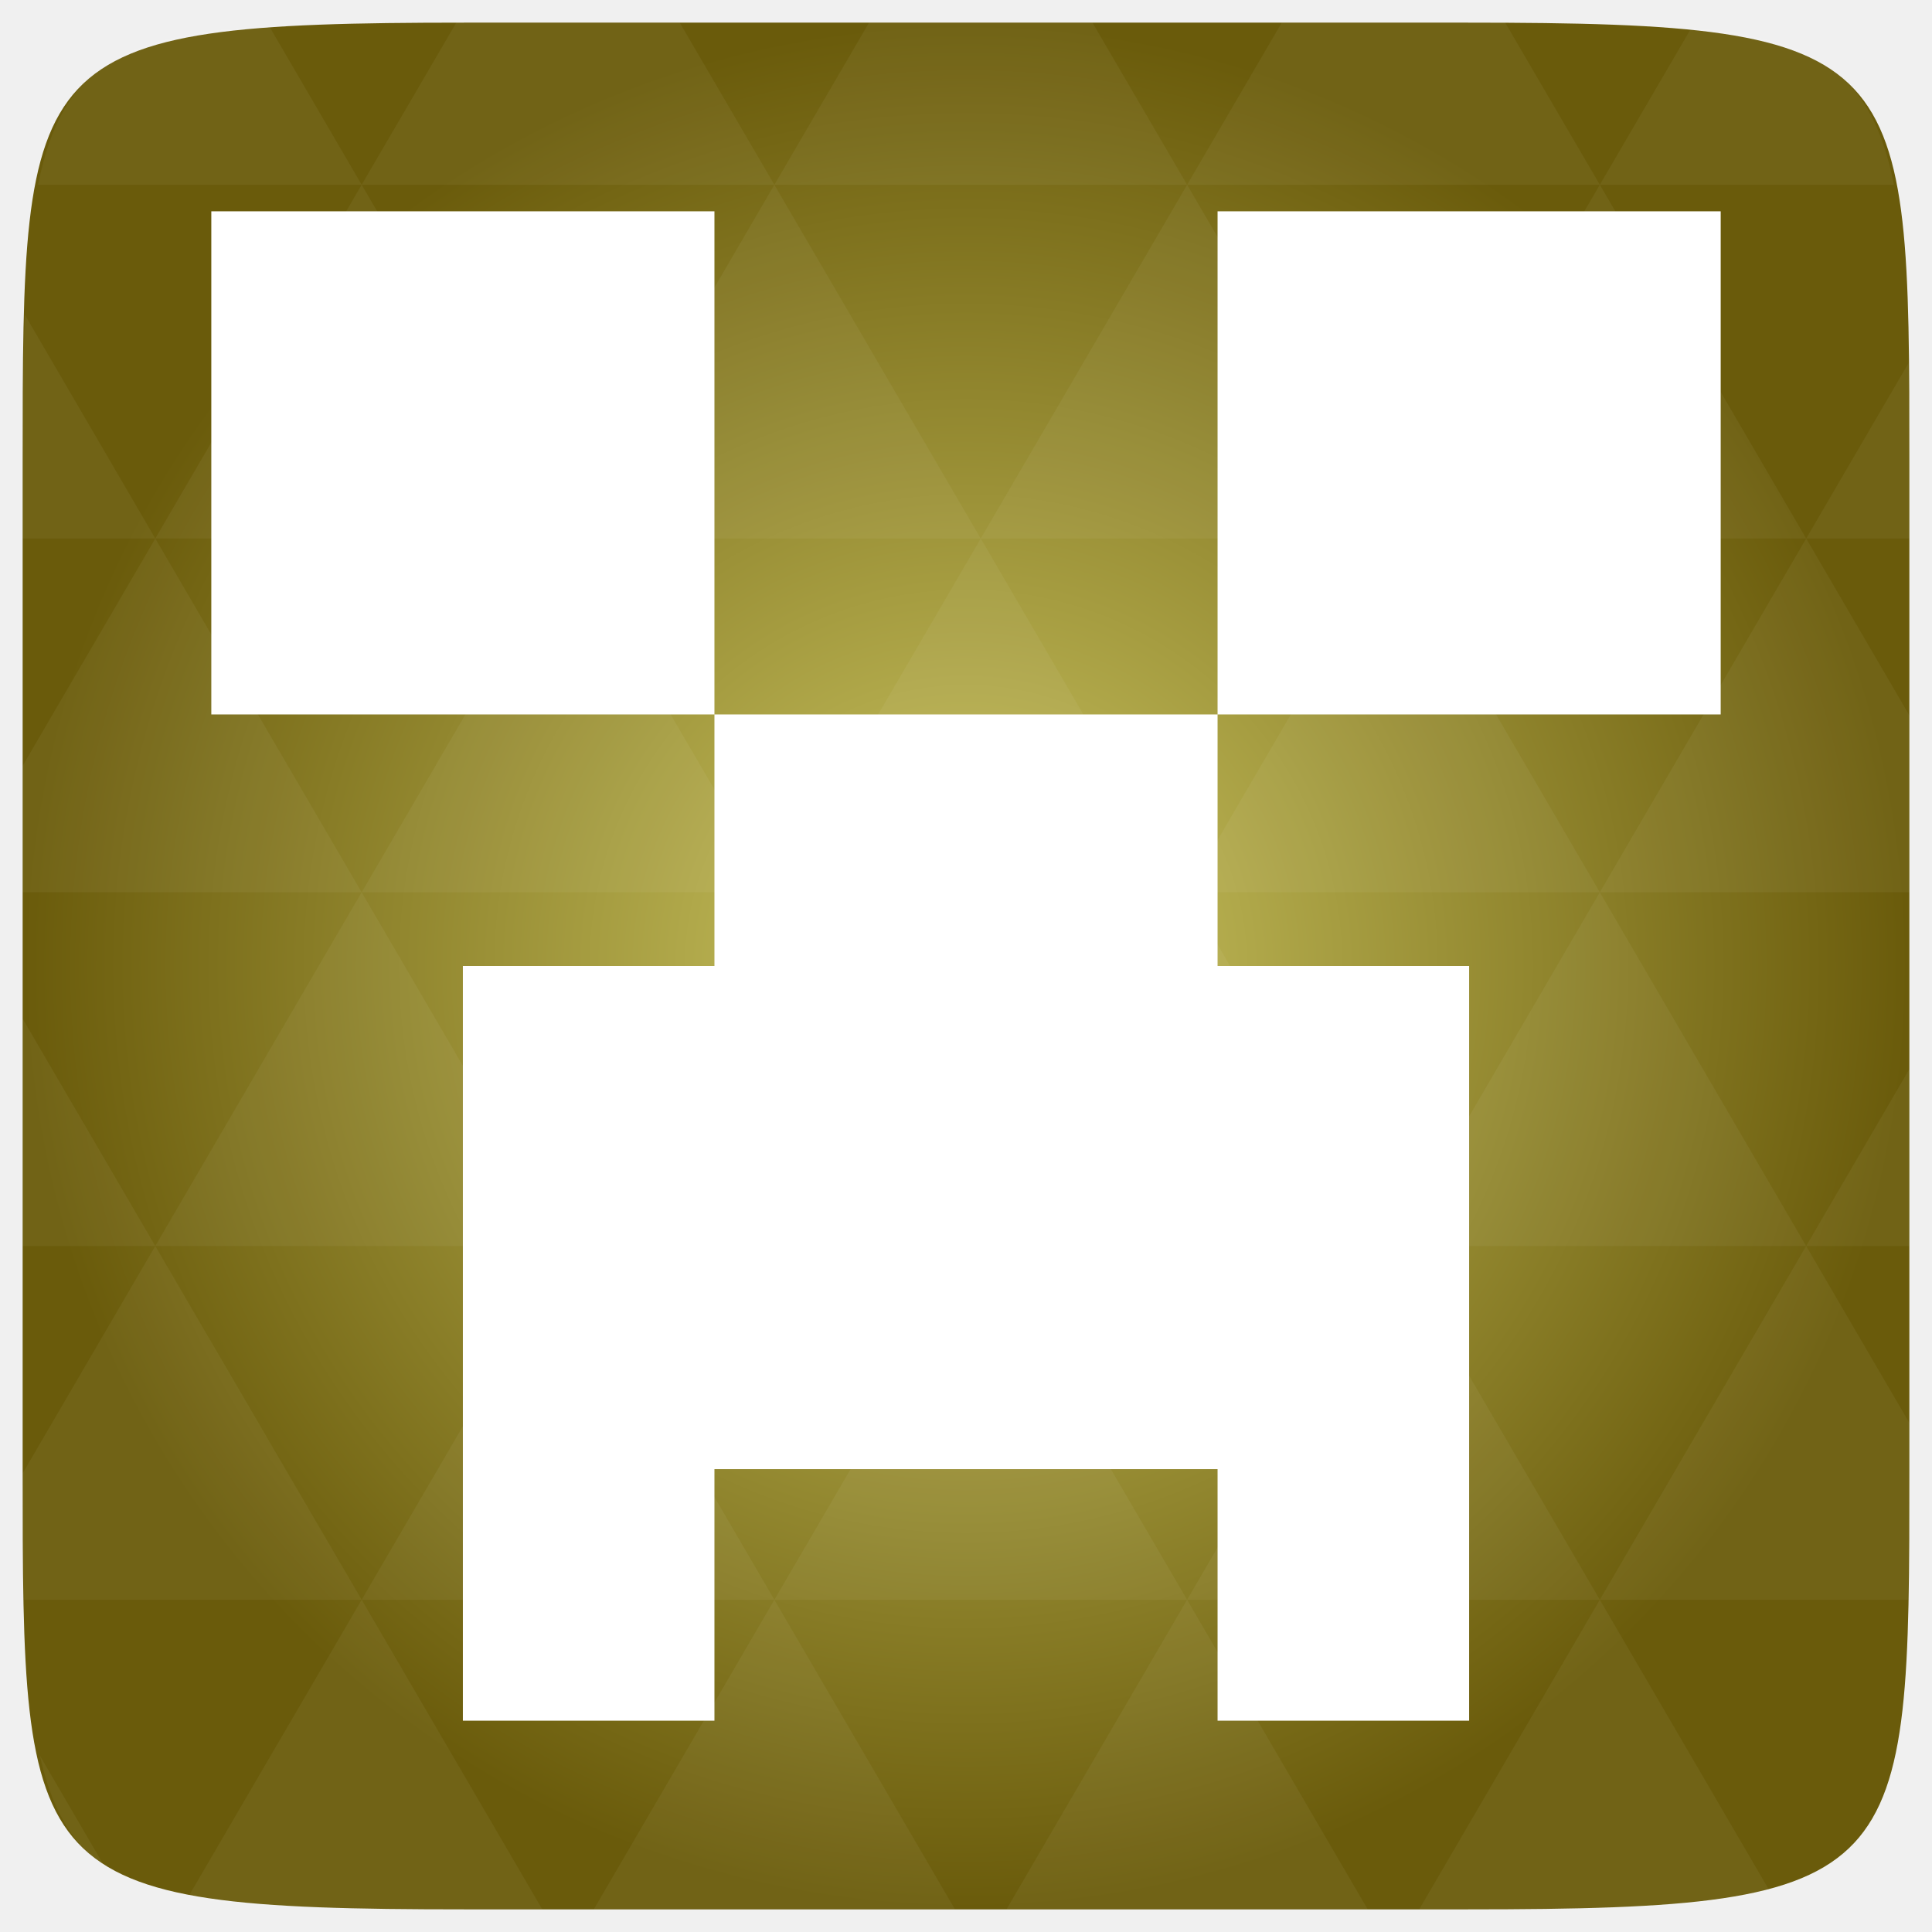
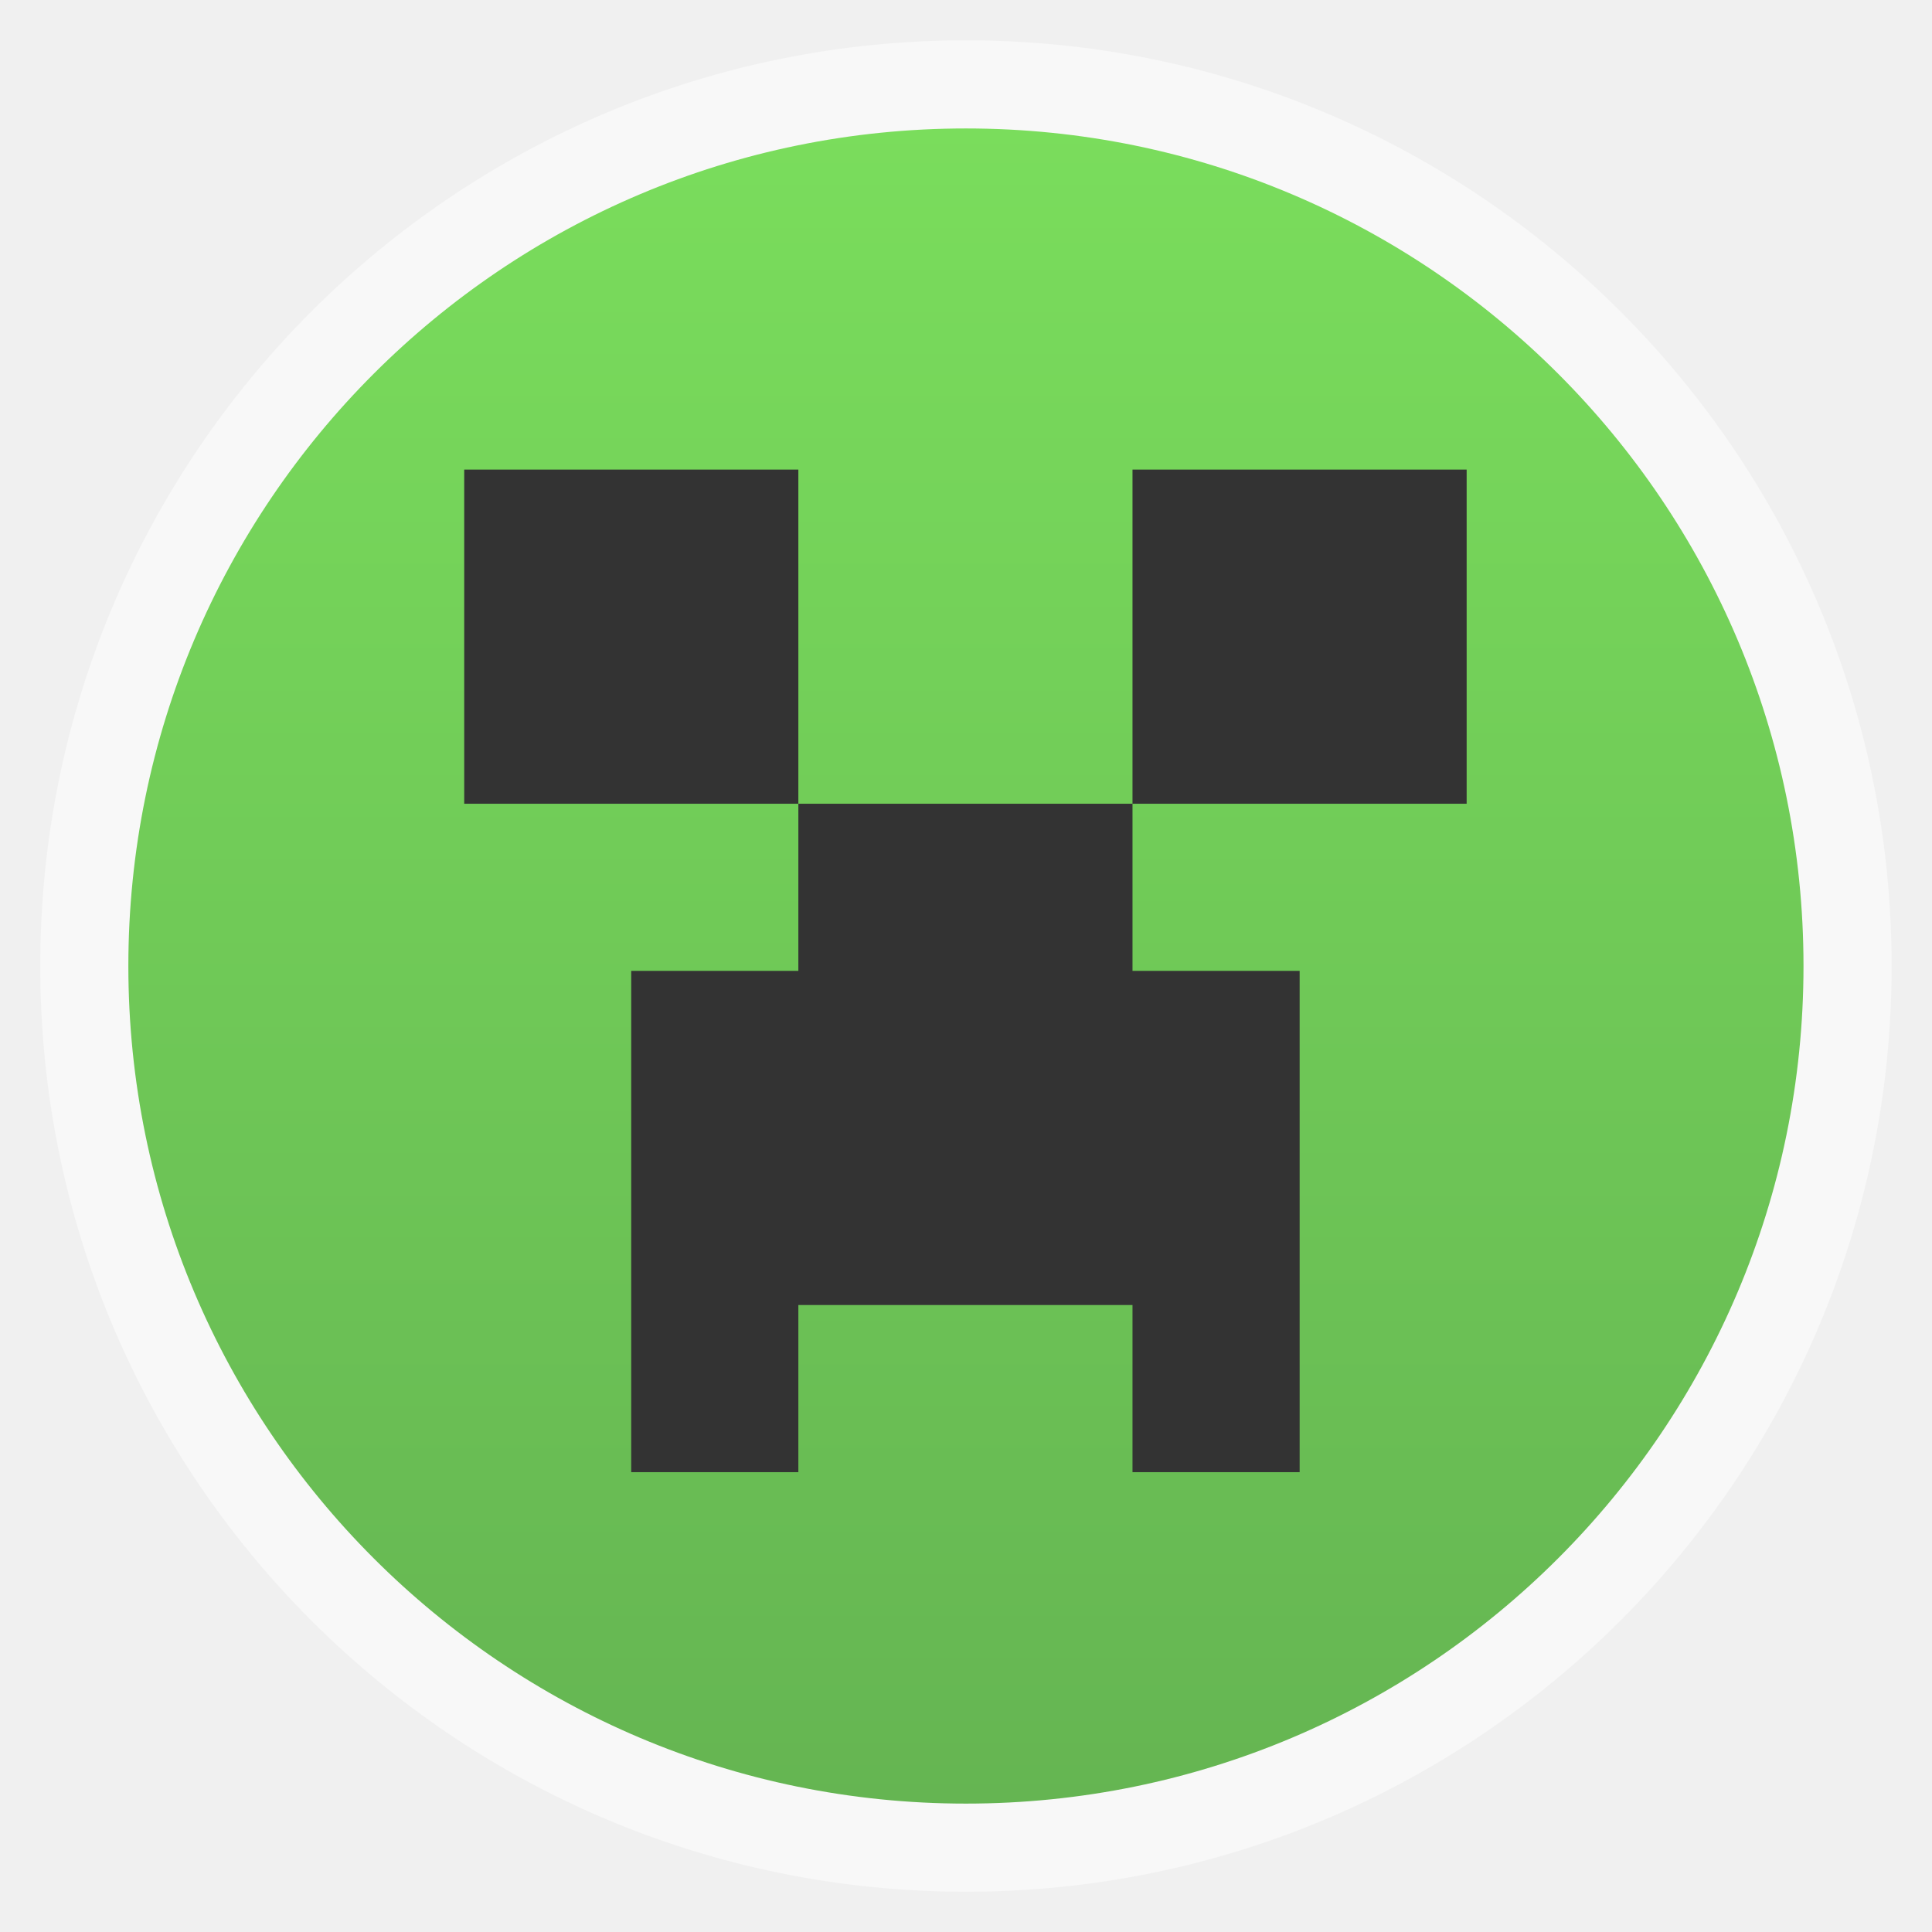
- <svg xmlns="http://www.w3.org/2000/svg" xmlns:xlink="http://www.w3.org/1999/xlink" viewBox="0 0 256 256">
-   <defs>
+ <svg xmlns="http://www.w3.org/2000/svg" xmlns:xlink="http://www.w3.org/1999/xlink" width="48" height="48" id="svg2" version="1.1" viewBox="0 0 13.547 13.547">
+   <defs id="defs4">
+     <linearGradient id="linearGradient4460">
+       <stop style="stop-color:#65b552;stop-opacity:1;" offset="0" id="stop4462" />
+       <stop style="stop-color:#7add5c;stop-opacity:1;" offset="1" id="stop4464" />
+     </linearGradient>
+     <linearGradient xlink:href="#linearGradient4460" id="linearGradient4500" gradientUnits="userSpaceOnUse" gradientTransform="matrix(1.095238,0,0,1.095238,-133.0018,-9.568666)" x1="128.261" y1="279.096" x2="128.261" y2="268.33" />
+     <linearGradient x2="0" gradientUnits="userSpaceOnUse" y2="1004.847" y1="1053.158" id="linearGradient3787" xlink:href="#linearGradient3896" />
+     <linearGradient id="linearGradient3896">
+       <stop id="stop3015" style="stop-color:#262626" offset="0" />
+       <stop id="stop3017" style="stop-color:#7b7b7b" offset="1" />
+     </linearGradient>
+     <linearGradient id="linearGradient6006-4">
+       <stop id="stop6008-0" offset="0" style="stop-color:#a6a6a2;stop-opacity:1;" />
+       <stop id="stop6010-0" offset="1" style="stop-color:#606060;stop-opacity:1" />
+     </linearGradient>
+     <linearGradient id="linearGradient6110-5">
+       <stop style="stop-color:#ebebf3;stop-opacity:1" offset="0" id="stop6112-7" />
+       <stop id="stop6148-69" offset="0.181" style="stop-color:#878788;stop-opacity:1;" />
+       <stop id="stop6124-8" offset="0.213" style="stop-color:#7e7e7e;stop-opacity:1" />
+       <stop style="stop-color:#868687;stop-opacity:1;" offset="0.245" id="stop6146-7" />
+       <stop style="stop-color:#b4b4be;stop-opacity:1;" offset="0.35" id="stop6136-0" />
+       <stop id="stop6138-1" offset="0.438" style="stop-color:#ebebff;stop-opacity:1" />
+       <stop id="stop6116-9" offset="0.487" style="stop-color:#ebebff;stop-opacity:1;" />
+       <stop style="stop-color:#ebebff;stop-opacity:1" offset="0.551" id="stop6140-7" />
+       <stop style="stop-color:#b6b6c1;stop-opacity:1;" offset="0.643" id="stop6134-96" />
+       <stop id="stop6144-9" offset="0.768" style="stop-color:#89898b;stop-opacity:1;" />
+       <stop style="stop-color:#828282;stop-opacity:1" offset="0.802" id="stop6118-5" />
+       <stop id="stop6142-2" offset="0.837" style="stop-color:#909091;stop-opacity:1;" />
+       <stop style="stop-color:#f1f2f7;stop-opacity:1" offset="1" id="stop6114-0" />
+     </linearGradient>
+     <linearGradient id="linearGradient6518-2">
+       <stop id="stop6520-4" offset="0" style="stop-color:#ececff;stop-opacity:1" />
+       <stop style="stop-color:#e3e3f1;stop-opacity:1" offset="0.505" id="stop6534-3" />
+       <stop style="stop-color:#a5a5aa;stop-opacity:1;" offset="0.563" id="stop6532-8" />
+       <stop style="stop-color:#e1e1f0;stop-opacity:1" offset="0.615" id="stop6530-8" />
+       <stop style="stop-color:#d6d7e5;stop-opacity:1" offset="0.671" id="stop6528-3" />
+       <stop style="stop-color:#8e92ae;stop-opacity:1;" offset="0.743" id="stop6526-8" />
+       <stop id="stop6522-8" offset="1" style="stop-color:#000000;stop-opacity:0" />
+     </linearGradient>
+     <linearGradient id="linearGradient4213">
+       <stop style="stop-color:#c9ccd8;stop-opacity:1" offset="0" id="stop4215" />
+       <stop id="stop4217" offset="0.066" style="stop-color:#c9ccd8;stop-opacity:1" />
+       <stop id="stop4219" offset="0.13" style="stop-color:#b7bbc1;stop-opacity:1" />
+       <stop style="stop-color:#bbbfc7;stop-opacity:1" offset="0.17" id="stop4221" />
+       <stop id="stop4223" offset="0.26" style="stop-color:#c2c4ca;stop-opacity:1" />
+       <stop style="stop-color:#bdbfc2;stop-opacity:1" offset="0.342" id="stop4225" />
+       <stop id="stop4227" offset="0.386" style="stop-color:#dbdce2;stop-opacity:1" />
+       <stop id="stop4229" offset="0.426" style="stop-color:#ffffff;stop-opacity:1" />
+       <stop id="stop4231" offset="0.515" style="stop-color:#ffffff;stop-opacity:1" />
+       <stop style="stop-color:#ffffff;stop-opacity:1" offset="0.599" id="stop4233" />
+       <stop style="stop-color:#e2e3ea;stop-opacity:1" offset="0.627" id="stop4235" />
+       <stop id="stop4237" offset="0.705" style="stop-color:#d7d8e7;stop-opacity:1" />
+       <stop style="stop-color:#bfc2d6;stop-opacity:1" offset="0.802" id="stop4239" />
+       <stop id="stop4241" offset="0.837" style="stop-color:#b7b9c6;stop-opacity:1" />
+       <stop style="stop-color:#d1d4db;stop-opacity:1" offset="0.959" id="stop4243" />
+       <stop style="stop-color:#c7c9d1;stop-opacity:1" offset="1" id="stop4245" />
+     </linearGradient>
+     <linearGradient id="linearGradient4506-4">
+       <stop id="stop4508-7" offset="0" style="stop-color:#545454;stop-opacity:1" />
+       <stop style="stop-color:#4e4e4e;stop-opacity:1" offset="0.066" id="stop4510-1" />
+       <stop style="stop-color:#404041;stop-opacity:1" offset="0.13" id="stop4512-6" />
+       <stop id="stop4514-3" offset="0.205" style="stop-color:#3f3f40;stop-opacity:1" />
+       <stop style="stop-color:#3f3f40;stop-opacity:1" offset="0.26" id="stop4516-0" />
+       <stop id="stop4518-3" offset="0.342" style="stop-color:#343435;stop-opacity:1" />
+       <stop style="stop-color:#353535;stop-opacity:1" offset="0.386" id="stop4520-9" />
+       <stop style="stop-color:#363535;stop-opacity:1" offset="0.445" id="stop4522-7" />
+       <stop style="stop-color:#343434;stop-opacity:1" offset="0.515" id="stop4524-0" />
+       <stop id="stop4526-6" offset="0.611" style="stop-color:#373736;stop-opacity:1" />
+       <stop id="stop4528-7" offset="0.664" style="stop-color:#373737;stop-opacity:1" />
+       <stop style="stop-color:#333333;stop-opacity:1" offset="0.749" id="stop4530-8" />
+       <stop id="stop4532-1" offset="0.82" style="stop-color:#343434;stop-opacity:1" />
+       <stop style="stop-color:#424247;stop-opacity:1" offset="0.903" id="stop4534-6" />
+       <stop id="stop4536-2" offset="0.959" style="stop-color:#59596f;stop-opacity:1" />
+       <stop id="stop4538-7" offset="1" style="stop-color:#464e58;stop-opacity:1" />
+     </linearGradient>
+     <linearGradient id="linearGradient6389-4">
+       <stop style="stop-color:#c9ccd8;stop-opacity:1" offset="0" id="stop6391-7" />
+       <stop id="stop6393-4" offset="0.066" style="stop-color:#c9ccd8;stop-opacity:1" />
+       <stop id="stop6395-4" offset="0.13" style="stop-color:#b7bbc1;stop-opacity:1" />
+       <stop style="stop-color:#bbbfc7;stop-opacity:1" offset="0.17" id="stop6397-4" />
+       <stop id="stop6421-6" offset="0.26" style="stop-color:#c2c4ca;stop-opacity:1" />
+       <stop style="stop-color:#bdbfc2;stop-opacity:1" offset="0.342" id="stop6399-6" />
+       <stop id="stop6419-5" offset="0.386" style="stop-color:#dbdce2;stop-opacity:1" />
+       <stop id="stop6401-0" offset="0.426" style="stop-color:#ffffff;stop-opacity:1" />
+       <stop id="stop6403-0" offset="0.515" style="stop-color:#ffffff;stop-opacity:1" />
+       <stop style="stop-color:#ffffff;stop-opacity:1" offset="0.599" id="stop6405-8" />
+       <stop style="stop-color:#e2e3ea;stop-opacity:1" offset="0.627" id="stop6407-8" />
+       <stop id="stop6409-1" offset="0.705" style="stop-color:#d7d8e7;stop-opacity:1" />
+       <stop style="stop-color:#bfc2d6;stop-opacity:1" offset="0.802" id="stop6411-3" />
+       <stop id="stop6413-8" offset="0.837" style="stop-color:#b7b9c6;stop-opacity:1" />
+       <stop style="stop-color:#d1d4db;stop-opacity:1" offset="0.959" id="stop6417-1" />
+       <stop style="stop-color:#c7c9d1;stop-opacity:1" offset="1" id="stop6415-7" />
+     </linearGradient>
+     <linearGradient id="linearGradient4656-6">
+       <stop style="stop-color:#8b8c8b;stop-opacity:1" offset="0" id="stop4658-1" />
+       <stop id="stop4660-6" offset="0.066" style="stop-color:#b2b2b2;stop-opacity:1" />
+       <stop id="stop4662-2" offset="0.13" style="stop-color:#bebebe;stop-opacity:1" />
+       <stop style="stop-color:#9d9d9d;stop-opacity:1" offset="0.186" id="stop4664-1" />
+       <stop id="stop4666-9" offset="0.248" style="stop-color:#a3a3a3;stop-opacity:1" />
+       <stop style="stop-color:#a9a9ac;stop-opacity:1" offset="0.301" id="stop4668-9" />
+       <stop id="stop4670-3" offset="0.361" style="stop-color:#c0c0c3;stop-opacity:1" />
+       <stop id="stop4672-3" offset="0.437" style="stop-color:#ffffff;stop-opacity:1" />
+       <stop id="stop4674-6" offset="0.515" style="stop-color:#ffffff;stop-opacity:1" />
+       <stop style="stop-color:#ffffff;stop-opacity:1" offset="0.599" id="stop4676-6" />
+       <stop style="stop-color:#e2e3ea;stop-opacity:1" offset="0.627" id="stop4678-0" />
+       <stop id="stop4680-2" offset="0.705" style="stop-color:#bbbbc2;stop-opacity:1" />
+       <stop style="stop-color:#ababaf;stop-opacity:1" offset="0.802" id="stop4682-6" />
+       <stop id="stop4684-5" offset="0.837" style="stop-color:#a2a2a5;stop-opacity:1" />
+       <stop style="stop-color:#c0c4c9;stop-opacity:1" offset="0.959" id="stop4686-1" />
+       <stop style="stop-color:#97908b;stop-opacity:1" offset="1" id="stop4688-5" />
+     </linearGradient>
+     <filter id="filter6417-8-2" color-interpolation-filters="sRGB">
+       <feGaussianBlur id="feGaussianBlur6419-2-5" stdDeviation="0.613" />
+     </filter>
+     <filter id="filter6417-6-2" color-interpolation-filters="sRGB">
+       <feGaussianBlur id="feGaussianBlur6419-7-0" stdDeviation="0.613" />
+     </filter>
+     <linearGradient id="linearGradient6662-5">
+       <stop id="stop6664-4" offset="0" style="stop-color:#ffffff;stop-opacity:1;" />
+       <stop id="stop6666-8" offset="1" style="stop-color:#ffffff;stop-opacity:0;" />
+     </linearGradient>
+     <linearGradient id="linearGradient6678-9">
+       <stop id="stop6680-7" offset="0" style="stop-color:#154ea9;stop-opacity:0" />
+       <stop style="stop-color:#ffffff;stop-opacity:0.36" offset="0.413" id="stop6682-2" />
+       <stop style="stop-color:#ffffff;stop-opacity:1" offset="0.943" id="stop6688-5" />
+       <stop id="stop6684-3" offset="1" style="stop-color:#ffffff;stop-opacity:1" />
+     </linearGradient>
+     <linearGradient id="linearGradient6632-7">
+       <stop style="stop-color:#6bdbf9;stop-opacity:1" offset="0" id="stop6634-0" />
+       <stop id="stop6638-1" offset="0.395" style="stop-color:#3e95dc;stop-opacity:1" />
+       <stop style="stop-color:#1762c9;stop-opacity:1" offset="0.492" id="stop6640-8" />
+       <stop id="stop6650-0" offset="0.814" style="stop-color:#163b86;stop-opacity:1" />
+       <stop style="stop-color:#163e8c;stop-opacity:1" offset="1" id="stop6636-2" />
+     </linearGradient>
+     <linearGradient id="linearGradient6248-1">
+       <stop id="stop6250-9" offset="0" style="stop-color:#ffffff;stop-opacity:1;" />
+       <stop style="stop-color:#ffffff;stop-opacity:0;" offset="0.933" id="stop6256-1" />
+       <stop id="stop6258-7" offset="0.966" style="stop-color:#ffffff;stop-opacity:1" />
+       <stop style="stop-color:#ffffff;stop-opacity:0;" offset="0.986" id="stop6292-9" />
+       <stop id="stop6252-7" offset="1" style="stop-color:#ffffff;stop-opacity:0;" />
+     </linearGradient>
+     <linearGradient id="linearGradient6200-4">
+       <stop id="stop6202-1" offset="0" style="stop-color:#a2a2a2;stop-opacity:1;" />
+       <stop style="stop-color:#c0c0c0;stop-opacity:1;" offset="0.105" id="stop6218-4" />
+       <stop id="stop6220-6" offset="0.206" style="stop-color:#cccccc;stop-opacity:1;" />
+       <stop style="stop-color:#ededed;stop-opacity:1" offset="0.387" id="stop6222-5" />
+       <stop style="stop-color:#efefef;stop-opacity:1" offset="0.517" id="stop6214-8" />
+       <stop style="stop-color:#dfdfdf;stop-opacity:1" offset="0.67" id="stop6208-3" />
+       <stop id="stop6204-6" offset="1" style="stop-color:#dfdfdf;stop-opacity:1" />
+     </linearGradient>
+     <radialGradient gradientUnits="userSpaceOnUse" xlink:href="#linearGradient3784-0-9-8" id="radialGradient4432" r="128" gradientTransform="matrix(0.97656,0,0,0.97656,-16.5349,-236.25)" cy="160" cx="148.004" />
    <linearGradient id="linearGradient3784-0-9-8">
-       <stop offset="0" style="stop-color:#cdc864" />
-       <stop offset="1" style="stop-color:#6a5b0b" />
+       <stop id="stop4471" style="stop-color:#cdc864" offset="0" />
+       <stop id="stop4473" style="stop-color:#6a5b0b" offset="1" />
    </linearGradient>
-     <radialGradient cx="148.004" cy="160" gradientTransform="matrix(.97656 0 0 .97656 -16.5349 -236.25)" r="128" id="radialGradient4432" xlink:href="#linearGradient3784-0-9-8" gradientUnits="userSpaceOnUse" />
  </defs>
-   <g transform="translate(0 208)">
-     <path style="fill:url(#radialGradient4432);color:#bebebe" d="m 253,-146.406 0,132.812 C 253,41.094 253,45 194.406,45 L 61.594,45 C 3,45 3,41.094 3,-13.594 l 0,-132.812 C 3,-201.094 3,-205 61.594,-205 l 132.812,0 C 253,-205 253,-201.094 253,-146.406 z" />
-   </g>
-   <g style="fill:#fff" transform="translate(0 208)">
-     <path style="opacity:.05" d="m 204.08,44.994 c 13.555,-0.064 23.349,-0.435 30.457,-2.35 l -22.552,-38.665 -23.926,41.014 6.348,0 c 3.418,0 6.641,0.014 9.674,0 z m 7.904,-41.014 -27.344,-46.874 -27.344,46.874 54.688,0 z m 0,0 40.802,0 C 252.951,-1.204 253,-7.023 253,-13.598 l 0,-5.859 -13.672,-23.437 -27.344,46.874 z m 27.344,-46.874 -27.344,-46.874 -27.344,46.874 54.688,0 z m 0,0 13.672,0 0,-23.437 -13.672,23.437 z m -54.688,0 -27.344,-46.874 -27.344,46.874 54.688,0 z m -54.688,0 -27.344,46.874 54.688,0 -27.344,-46.874 z m 0,0 -27.344,-46.874 -27.344,46.874 54.687,0 z m -54.687,0 -27.344,46.874 54.688,0 -27.344,-46.874 z m 0,0 -27.344,-46.874 -27.344,46.874 54.688,0 z m -54.688,0 L 3,-12.774 c 0.003,6.226 0.056,11.798 0.214,16.754 l 44.708,0 -27.344,-46.874 z m 0,0 L 3,-73.014 l 0,30.12 17.578,0 z M 47.922,3.979 24.912,43.407 c 8.527,1.572 20.312,1.587 36.682,1.587 l 10.254,0 -23.926,-41.014 z m 0,-93.747 L 20.578,-136.642 3,-106.522 l 0,16.754 44.922,0 z m 0,0 54.688,0 -27.344,-46.874 -27.344,46.874 z m 27.344,-46.874 -27.344,-46.874 -27.344,46.874 54.688,0 z m 0,0 54.687,0 -27.344,-46.874 -27.344,46.874 z m 27.344,-46.874 -12.543,-21.484 -28.473,0 c -0.399,0 -0.736,-1e-5 -1.129,0 l -12.543,21.484 54.688,0 z m 0,0 54.688,0 -12.543,-21.484 -29.602,0 -12.543,21.484 z m 54.688,0 54.688,0 -12.543,-21.484 c -1.673,-0.002 -3.256,0 -5.035,0 l -24.567,0 -12.543,21.484 z m 0,0 -27.344,46.874 54.688,0 -27.344,-46.874 z m 27.344,46.874 54.688,0 -27.344,-46.874 -27.344,46.874 z m 0,0 -27.344,46.874 54.688,0 -27.344,-46.874 z m 27.344,46.874 41.016,0 0,-23.437 -13.672,-23.437 -27.344,46.874 z m 27.344,-46.874 13.672,0 0,-9.765 c 0,-4.895 -0.04,-9.347 -0.122,-13.458 l -13.55,23.223 z m -82.031,46.874 -27.344,-46.874 -27.344,46.874 54.688,0 z m 54.688,-93.747 38.971,0 c -2.95,-14.715 -10.051,-19.356 -26.825,-20.812 l -12.146,20.812 z m -164.063,0 -12.299,-21.087 c -19.509,1.109 -27.416,5.311 -30.579,21.087 l 42.877,0 z M 20.578,-136.642 3.305,-166.273 C 3.075,-160.539 3,-153.965 3,-146.407 l 0,9.765 17.578,0 z M 102.609,3.979 78.684,44.994 l 47.852,0 -23.926,-41.014 z m 54.688,0 -23.926,41.014 47.852,0 L 157.297,3.979 z M 13.834,39.287 5.289,24.639 c 1.572,7.029 4.192,11.641 8.545,14.648 z" />
-     <path d="m 28,-180 0,66.667 66.667,0 0,-66.667 L 28,-180 z m 66.667,66.667 0,33.333 -33.333,0 0,100 33.333,0 0,-33.333 66.667,0 0,33.333 33.333,0 0,-100 -33.333,0 0,-33.333 -66.667,0 z m 66.667,0 66.667,0 0,-66.667 -66.667,0 0,66.667 z" />
+   <g id="layer1" transform="translate(-1.8188194e-7,-283.4533)">
+     <rect style="opacity:0.5;fill:#ffffff;fill-opacity:1;fill-rule:evenodd;stroke:none" id="rect3330" width="12.982" height="12.982" x="0.282" y="283.736" ry="6.491" />
+     <rect ry="5.873" y="284.354" x="0.9" height="11.746" width="11.746" id="rect4498" style="fill:url(#linearGradient4500);fill-opacity:1;fill-rule:evenodd;stroke:none" />
+     <path style="fill:#333333;fill-opacity:1" id="path4484" d="m 3.255,286.746 0,2.343 2.343,0 0,-2.343 -2.343,0 z m 2.343,2.343 0,1.172 -1.172,0 0,3.515 1.172,0 0,-1.172 2.343,0 0,1.172 1.172,0 0,-3.515 -1.172,0 0,-1.172 -2.343,0 z m 2.343,0 2.343,0 0,-2.343 -2.343,0 0,2.343 z" />
  </g>
</svg>
